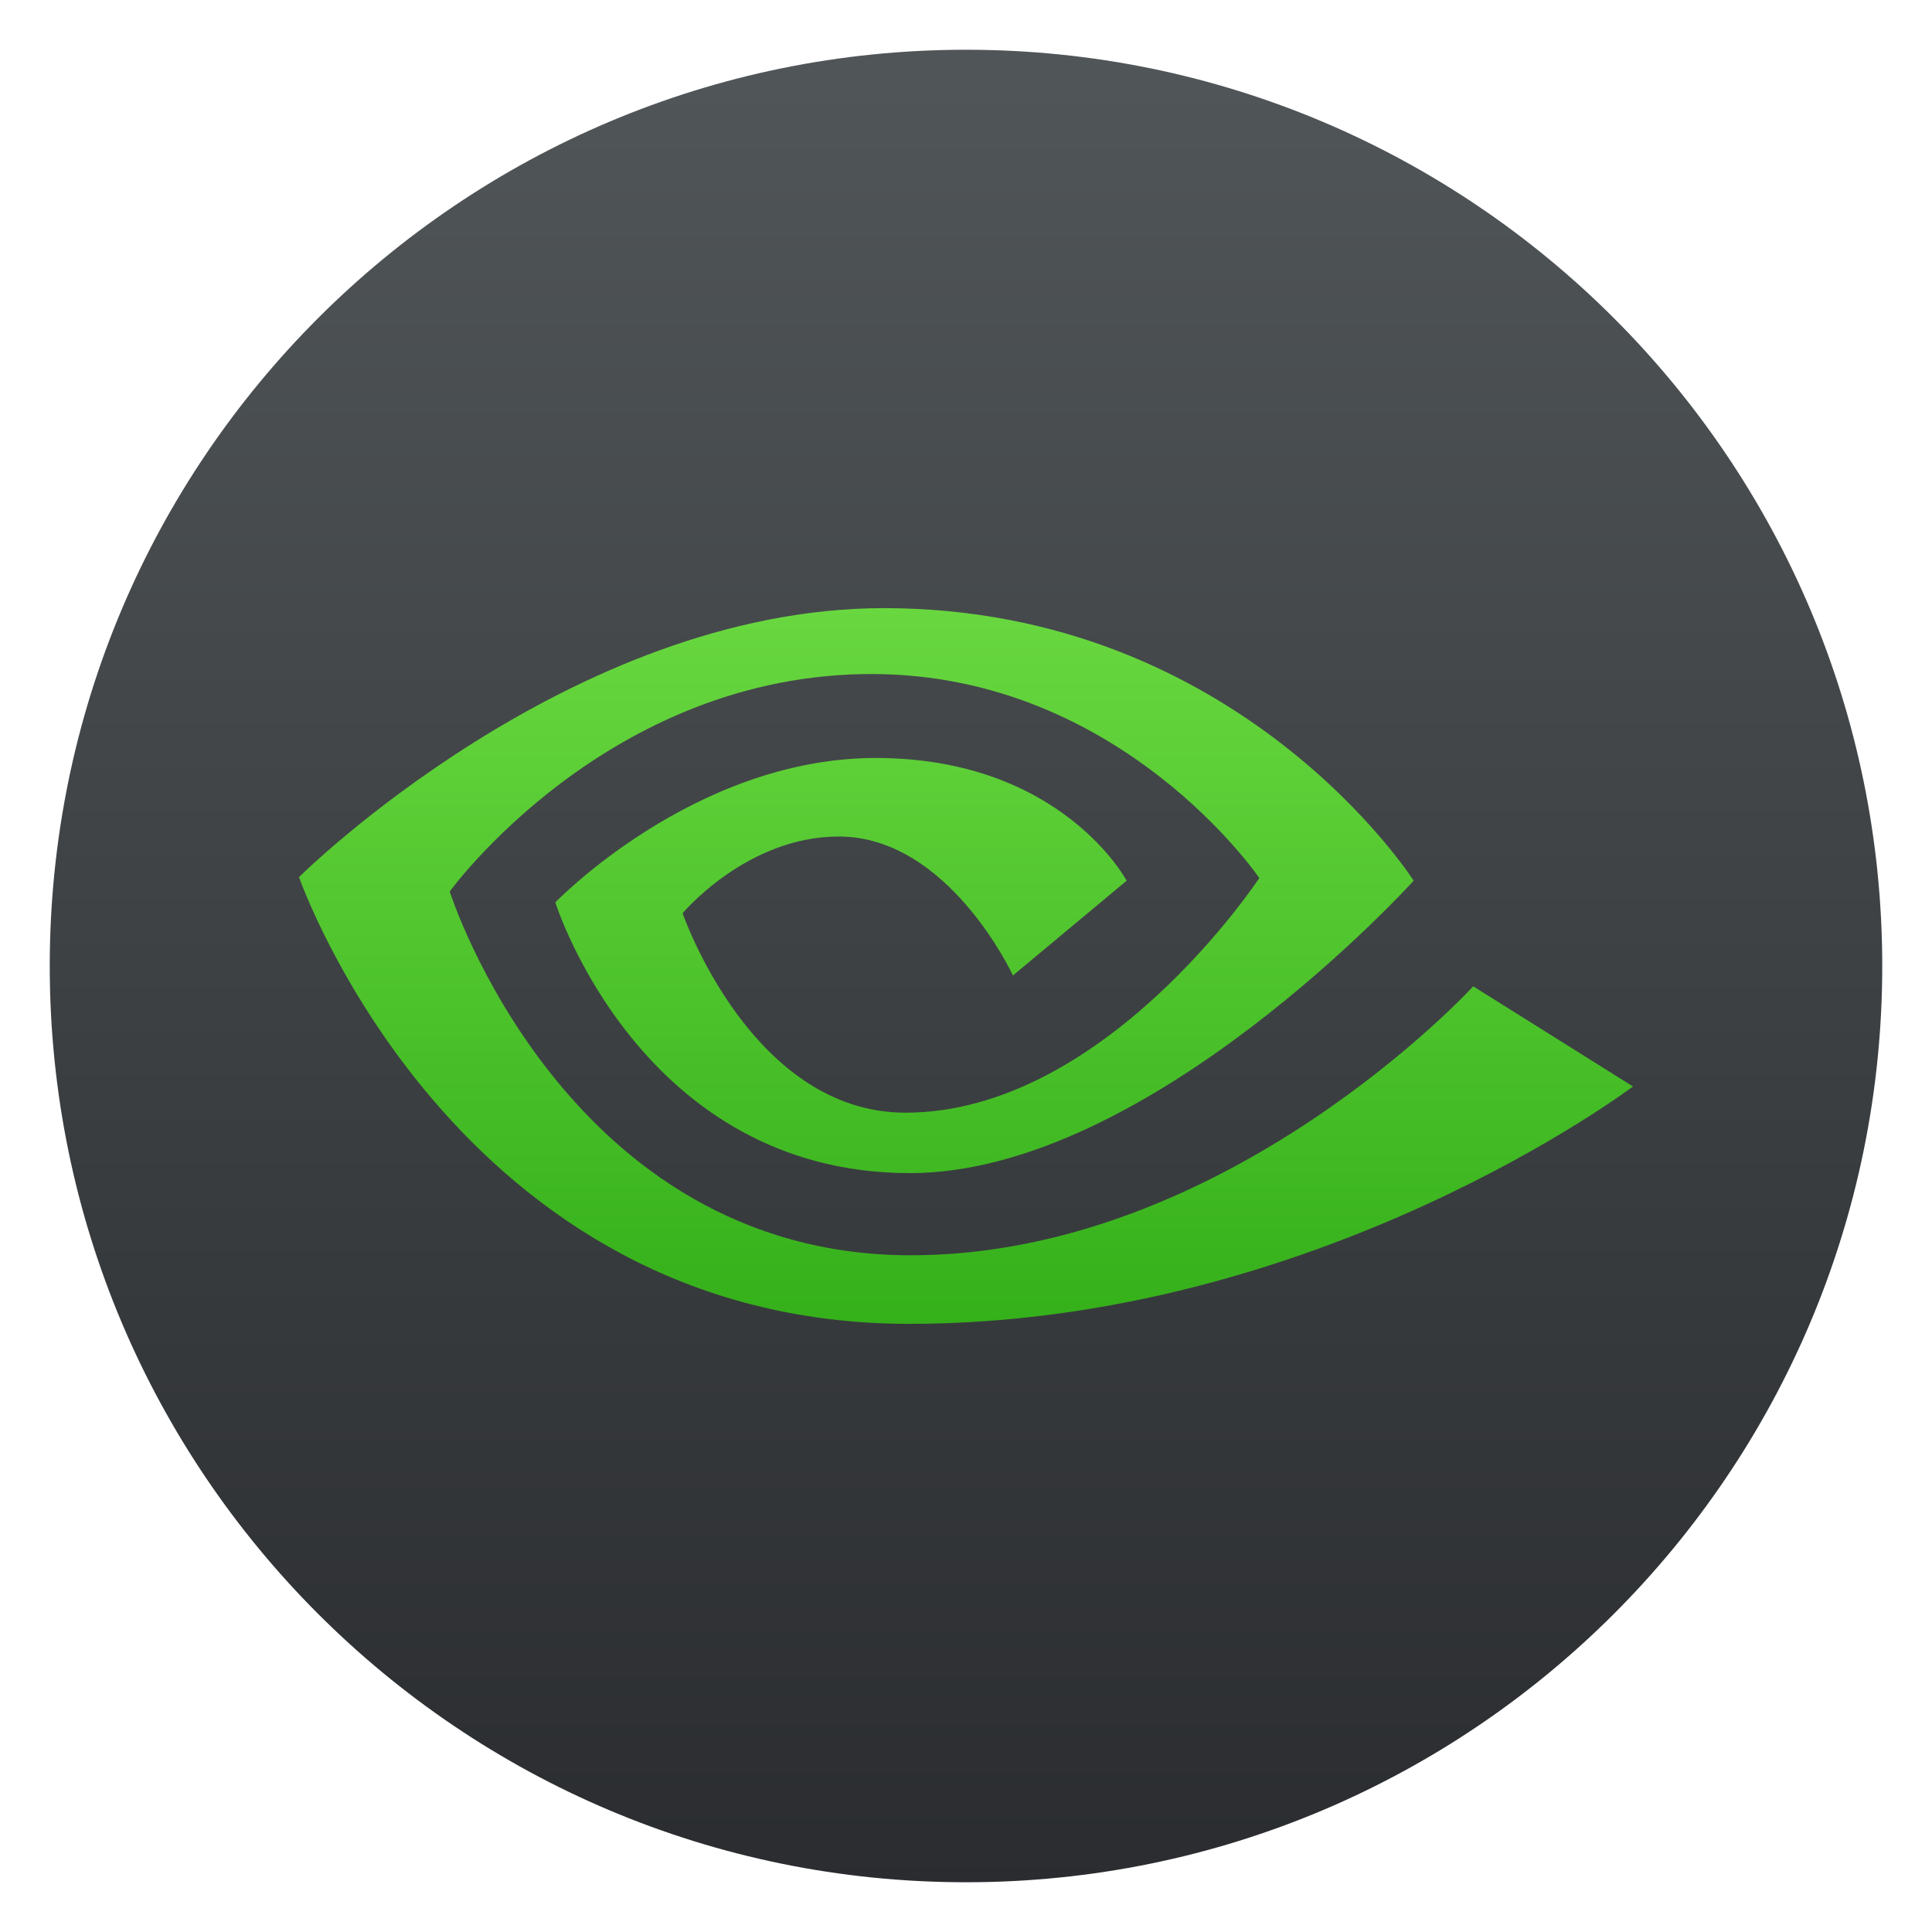
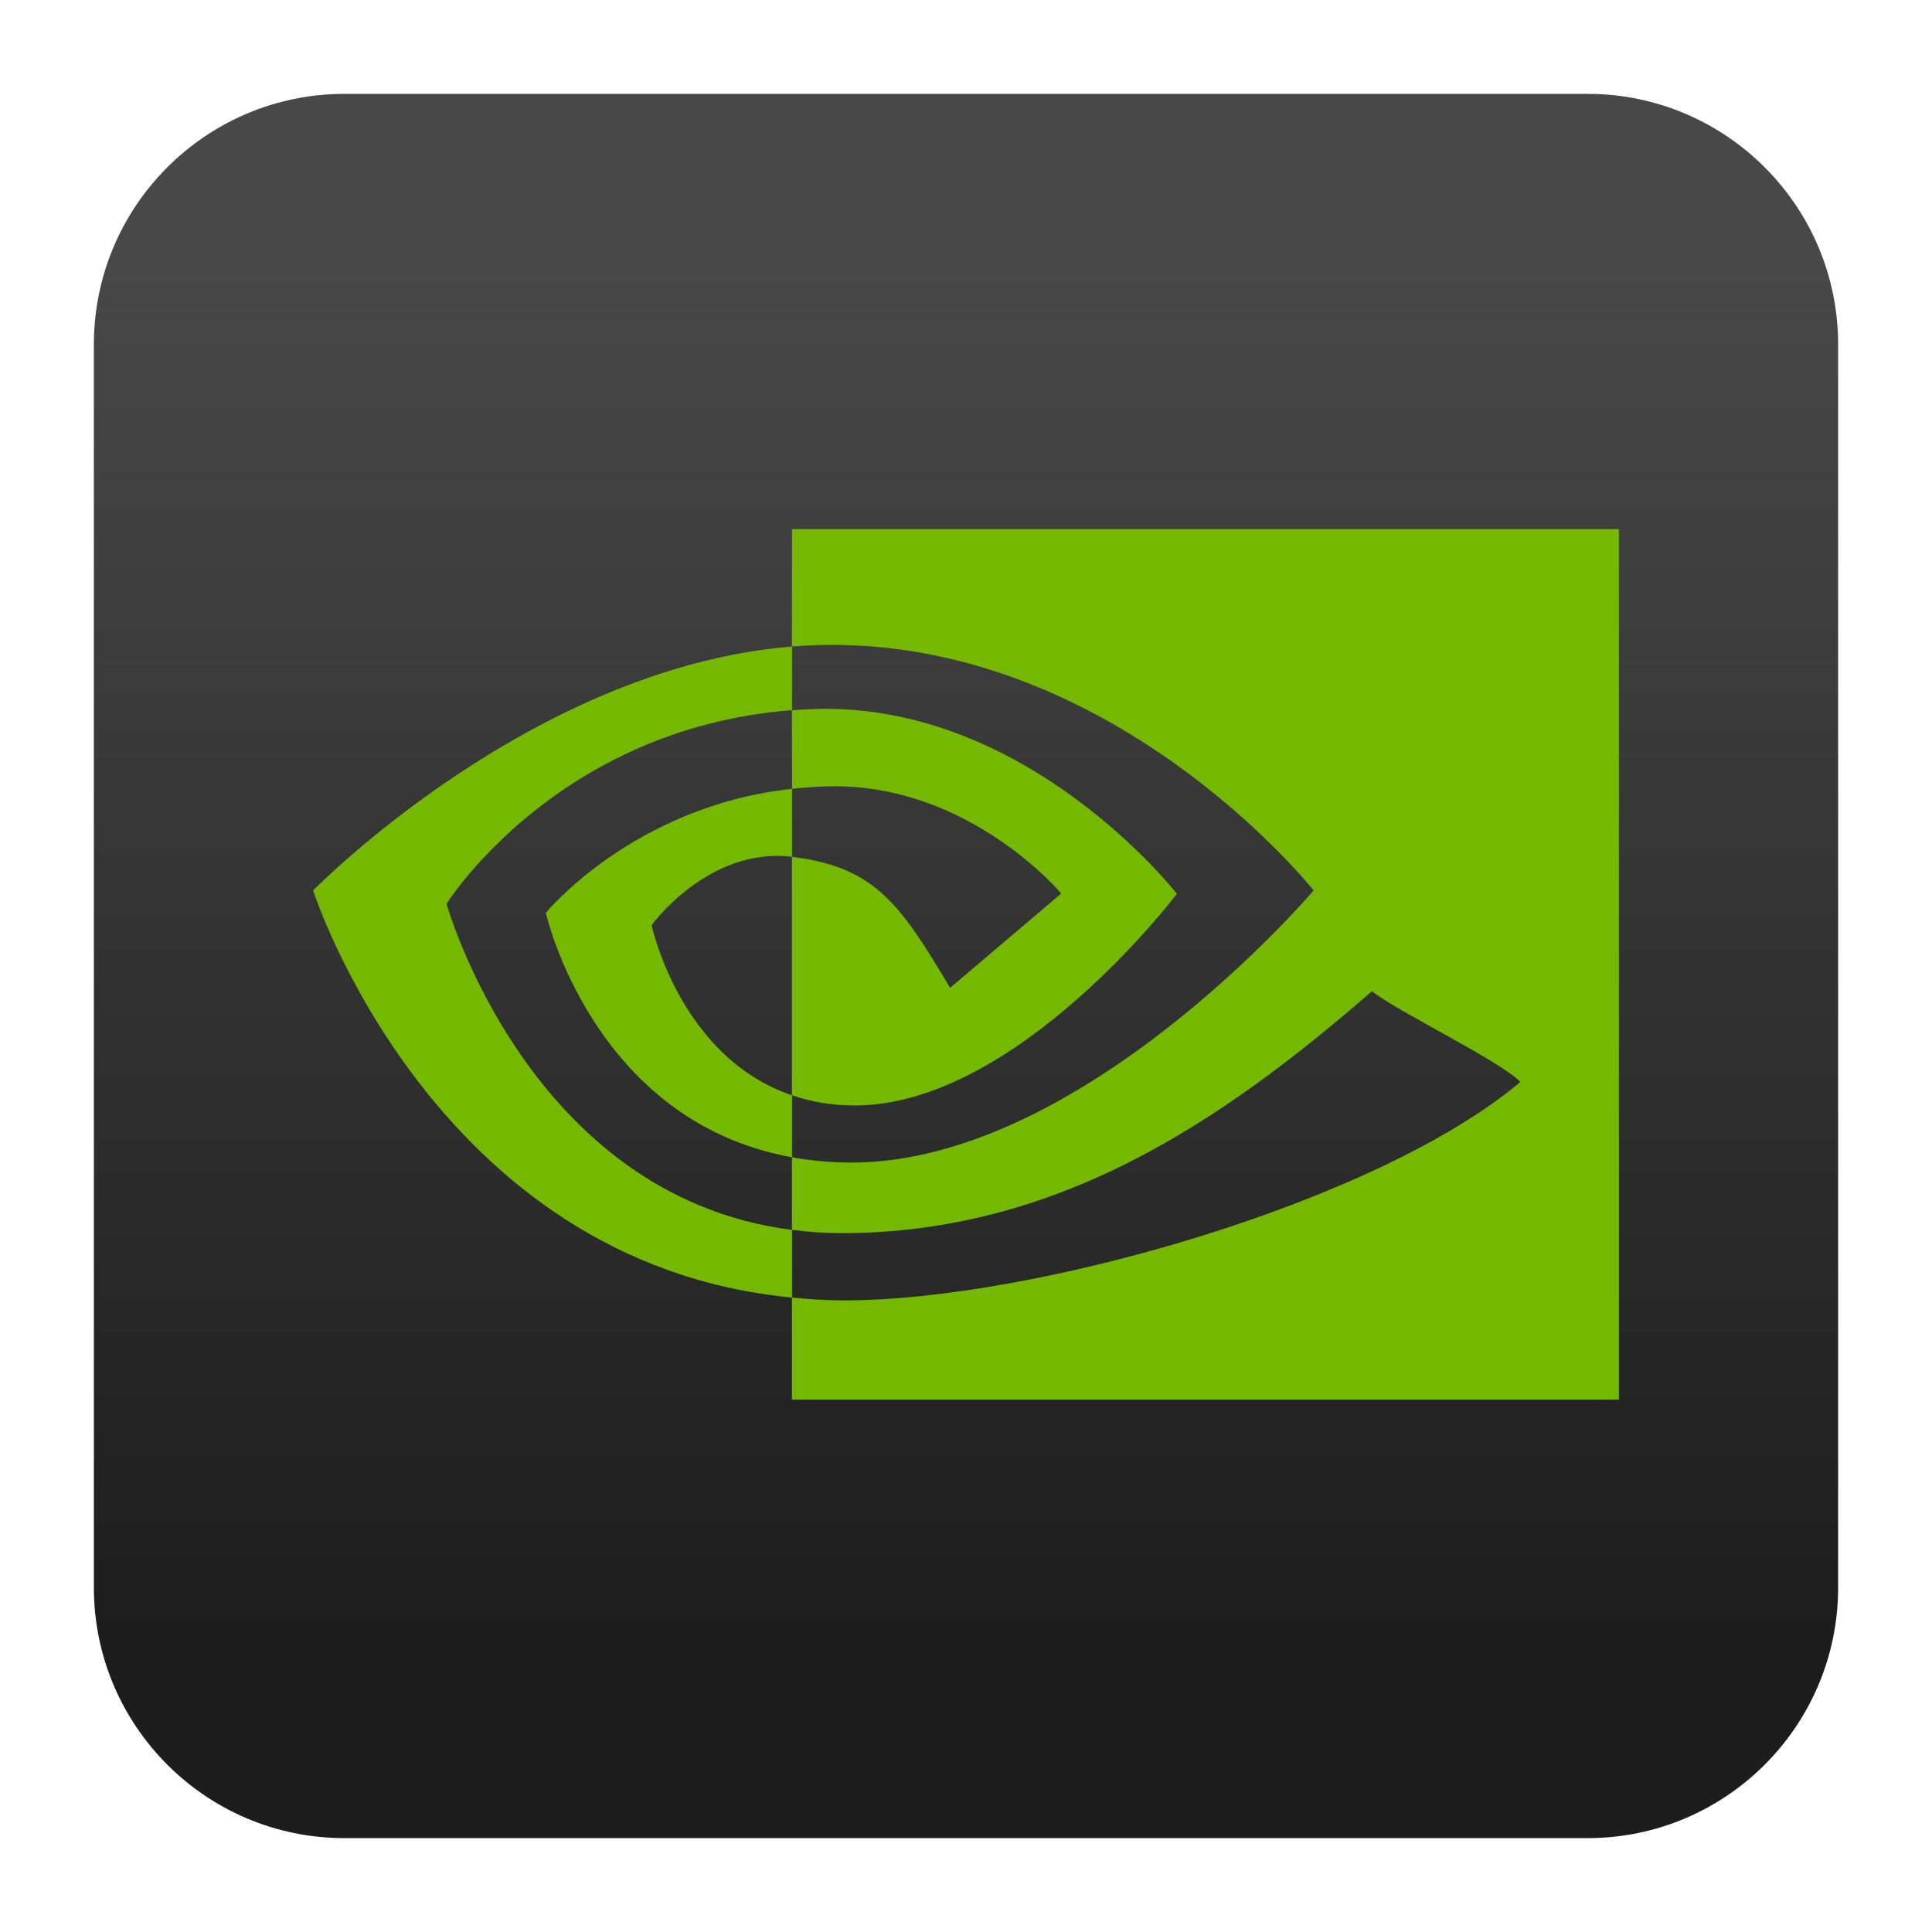
<svg xmlns="http://www.w3.org/2000/svg" clip-rule="evenodd" fill-rule="evenodd" stroke-linejoin="round" stroke-miterlimit="2" viewBox="0 0 48 48">
-   <linearGradient id="a" x2="1" gradientTransform="matrix(0 -44.5347 44.5347 0 25.0357 46.7852)" gradientUnits="userSpaceOnUse">
-     <stop stop-color="#2a2c2f" offset="0" />
-     <stop stop-color="#505558" offset="1" />
+   <linearGradient id="a" x2="1" gradientTransform="matrix(0 -33.6872 33.6872 0 923.28 40.4502)" gradientUnits="userSpaceOnUse">
+     <stop stop-color="#1d1d1d" offset="0" />
+     <stop stop-color="#484848" offset="1" />
  </linearGradient>
-   <linearGradient id="b" x2="1" gradientTransform="matrix(0 -36.6376 36.6376 0 25.0357 44.0665)" gradientUnits="userSpaceOnUse">
-     <stop stop-color="#139702" offset="0" />
-     <stop stop-color="#80e950" offset="1" />
-   </linearGradient>
-   <circle cx="24" cy="24" r="22.764" fill="url(#a)" />
-   <path d="m36.602 24.505 3.969 2.488s-7.803 5.898-17.984 5.898c-11.301 0-15.158-11.1-15.158-11.1s6.727-6.682 14.53-6.682c8.858 0 13.163 6.772 13.163 6.772s-6.57 7.265-12.513 7.265c-6.704 0-8.812-6.727-8.812-6.727s3.453-3.587 7.961-3.587c4.619 0 6.233 3.049 6.233 3.049l-2.825 2.355s-1.592-3.453-4.328-3.453c-2.287 0-3.879 1.906-3.879 1.906s1.704 4.955 5.538 4.955c4.956 0 8.79-5.83 8.79-5.83s-3.43-5.047-9.597-5.068c-6.592-.022-10.517 5.404-10.517 5.404s2.871 9.037 11.459 9.037c7.849 0 13.97-6.682 13.97-6.682z" fill="url(#b)" fill-rule="nonzero" />
+   <path d="m39.44 45.668h-30.88c-3.438 0-6.228-2.79-6.228-6.228v-30.88c0-3.438 2.79-6.228 6.228-6.228h30.88c3.438 0 6.228 2.79 6.228 6.228v30.88c0 3.438-2.79 6.228-6.228 6.228z" fill="url(#a)" />
+   <path d="m11.094 22.455s2.727-4.36 8.583-4.811v-1.581c-6.487.524-11.898 6.06-11.898 6.06s2.976 9.266 11.898 10.114v-1.681c-6.548-.831-8.583-8.101-8.583-8.101zm8.583 4.757v1.54c-4.949-.889-6.116-6.072-6.116-6.072s2.17-2.652 6.116-3.082v1.69c-.003 0-.004-.001-.006-.001-2.072-.25-3.483 1.699-3.483 1.699s.7 3.282 3.49 4.226m0-14.066-.003 2.917c.19-.014.374-.027.565-.034 7.374-.25 12.396 6.094 12.396 6.094s-5.735 6.761-11.484 6.761c-.527 0-1.014-.049-1.477-.132v1.804c.396.051.8.081 1.229.081 5.35 0 9.436-2.753 13.182-6.011.621.501 3.164 1.72 3.687 2.254-3.562 3.005-12.082 5.427-16.788 5.427-.453 0-.882-.028-1.31-.069v2.535h20.546v-21.627h-20.546zm0 6.453-.003-1.954c.188-.011.371-.023.565-.03 5.303-.167 8.999 4.592 8.999 4.592s-3.975 5.258-8.004 5.258c-.58 0-1.093-.094-1.56-.253v-5.924c2.064.252 2.689 1.171 3.93 3.255l2.761-2.345s-2.232-2.663-5.629-2.663c-.369 0-.716.026-1.062.064" fill="#75b800" fill-rule="nonzero" />
</svg>
